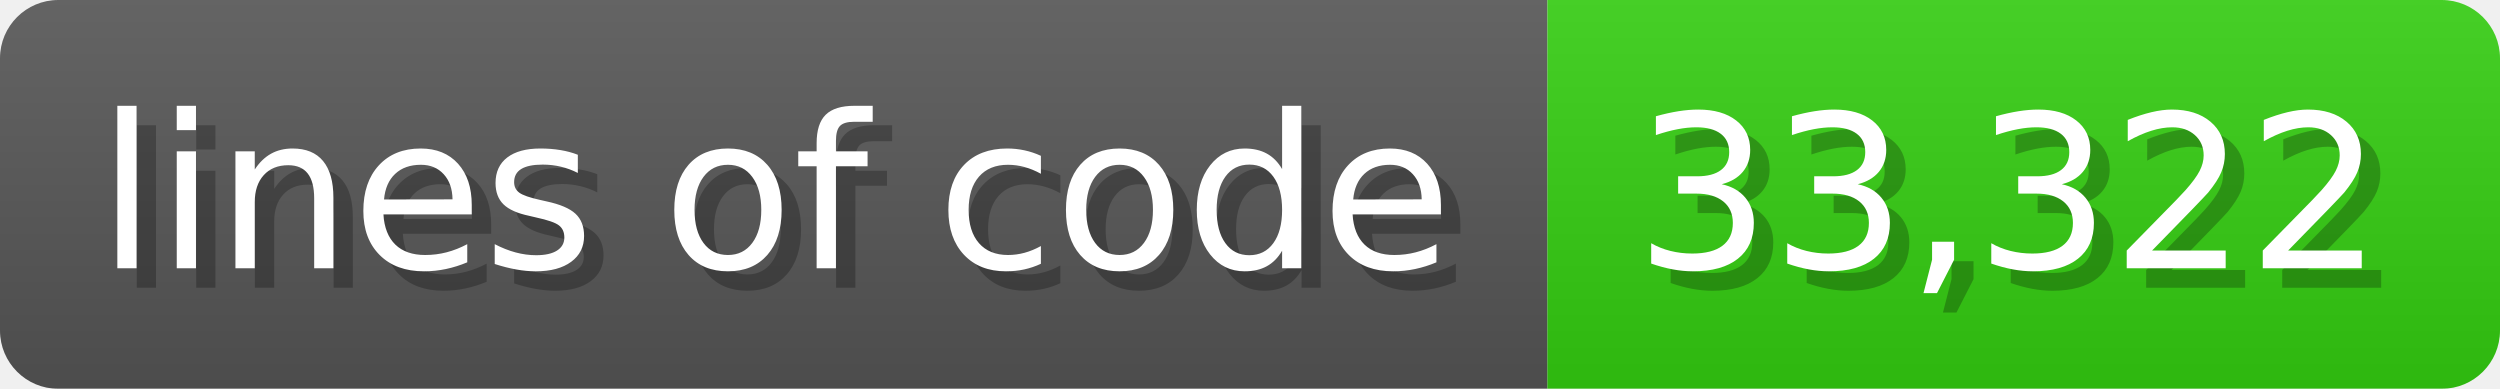
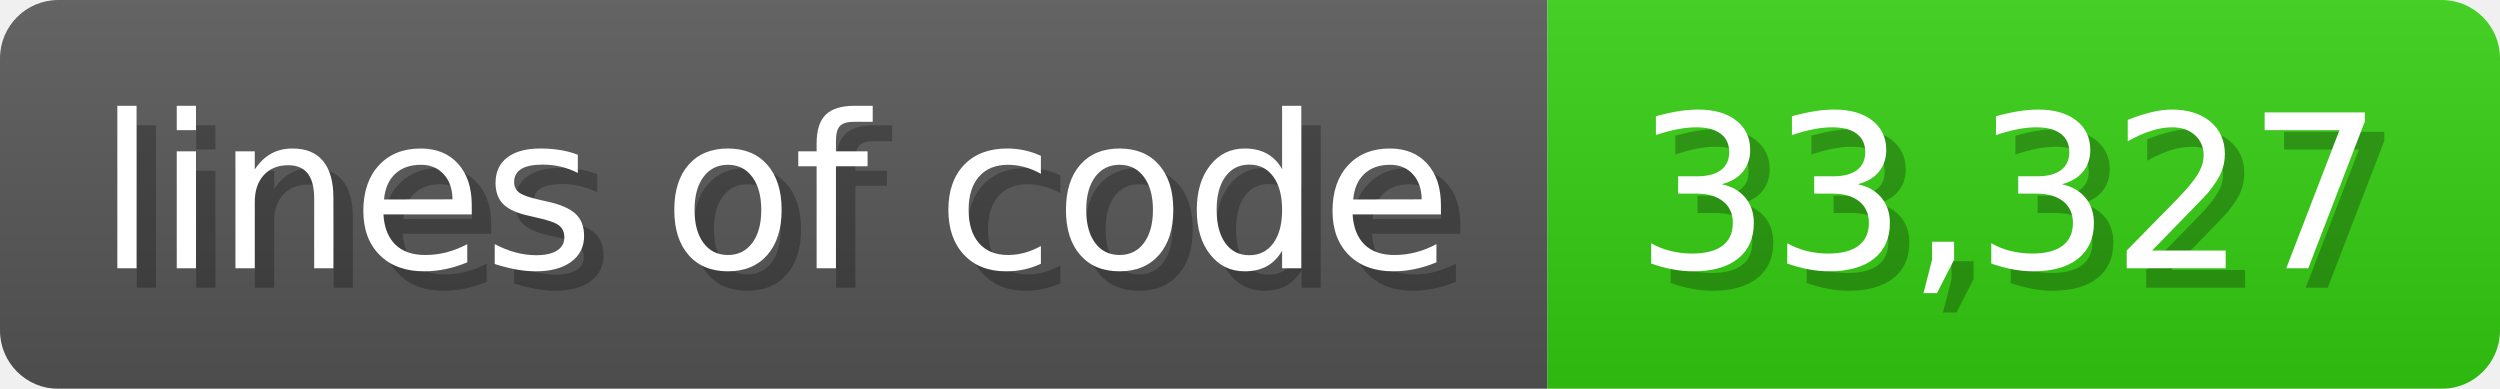
<svg xmlns="http://www.w3.org/2000/svg" width="128.6" height="20" viewBox="0 0 1286 200">
  <linearGradient id="a" x2="0" y2="100%">
    <stop offset="0" stop-opacity=".1" stop-color="#EEE" />
    <stop offset="1" stop-opacity=".1" />
  </linearGradient>
  <mask id="m">
    <rect width="1286" height="200" rx="30" fill="#FFF" />
  </mask>
  <g mask="url(#m)">
    <rect width="796" height="200" fill="#555" />
    <rect width="490" height="200" fill="#3C1" x="796" />
    <rect width="1286" height="200" fill="url(#a)" />
  </g>
  <g fill="#fff" text-anchor="start" font-family="Verdana,DejaVu Sans,sans-serif" font-size="110">
    <text x="60" y="148" textLength="696" fill="#000" opacity="0.25">lines of code</text>
    <text x="50" y="138" textLength="696">lines of code</text>
-     <text x="851" y="148" textLength="390" fill="#000" opacity="0.25">33,322</text>
-     <text x="841" y="138" textLength="390">33,322</text>
+     <text x="851" y="148" textLength="390" fill="#000" opacity="0.25">33,327</text>
+     <text x="841" y="138" textLength="390">33,327</text>
  </g>
</svg>
